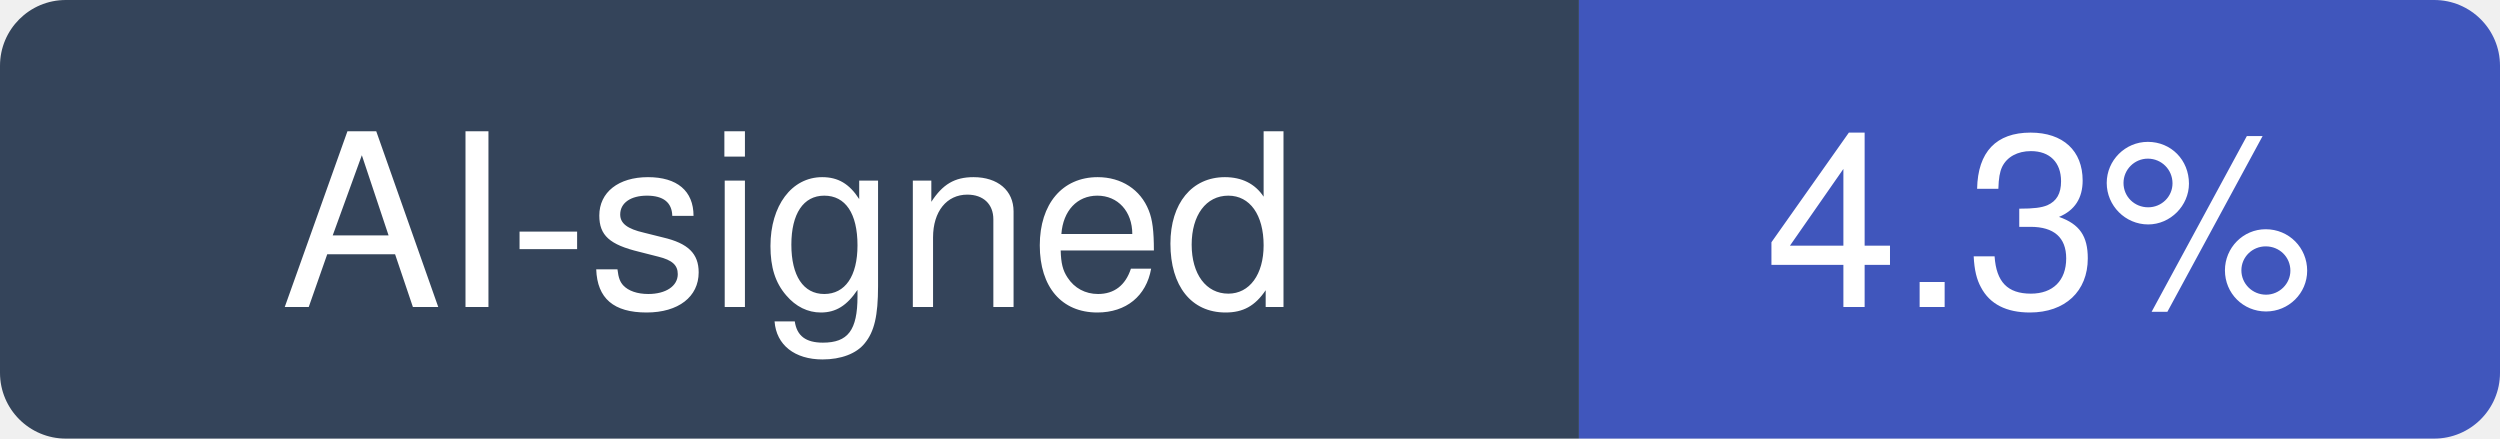
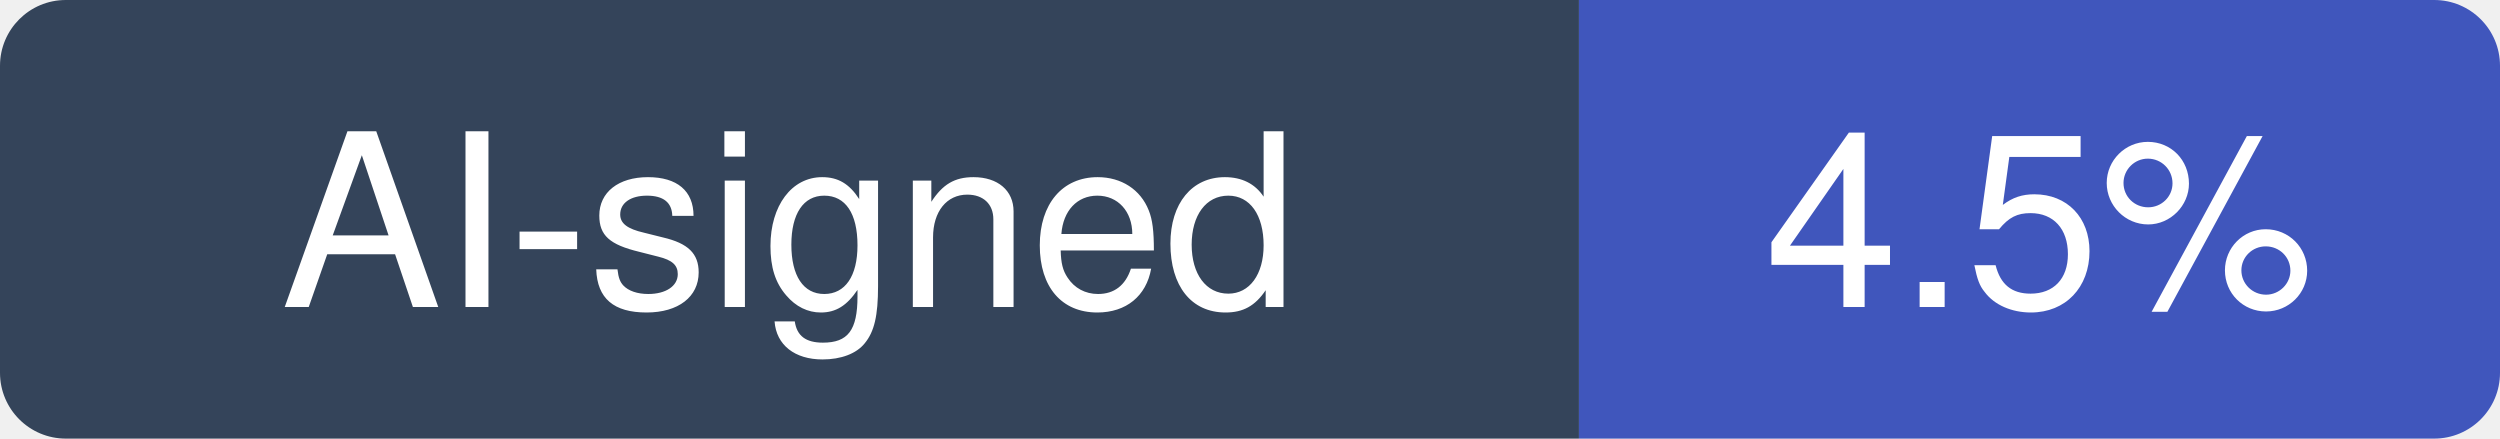
- <svg xmlns="http://www.w3.org/2000/svg" width="114" height="20" viewBox="0 0 114 20" role="img" aria-label="AI-signed: 4.3% of recent commits in iOfficeAI/AionUi">
+ <svg xmlns="http://www.w3.org/2000/svg" width="114" height="20" viewBox="0 0 114 20" role="img" aria-label="AI-signed: 4.5% of recent commits in iOfficeAI/AionUi">
  <clipPath id="hm-r">
    <rect width="114" height="20" rx="3" />
  </clipPath>
  <g clip-path="url(#hm-r)">
    <rect width="72" height="20" fill="#34445A" />
    <rect x="72" width="42" height="20" fill="#4056BC" />
  </g>
  <g fill="#fff" text-anchor="middle" font-family="Verdana, -apple-system, BlinkMacSystemFont, Segoe UI, Helvetica, Arial, Fira Sans, sans-serif" font-size="11">
    <text x="36" y="14">AI-signed</text>
-     <text x="93" y="14">4.3%</text>
+     <text x="93" y="14">4.5%</text>
  </g>
</svg>
